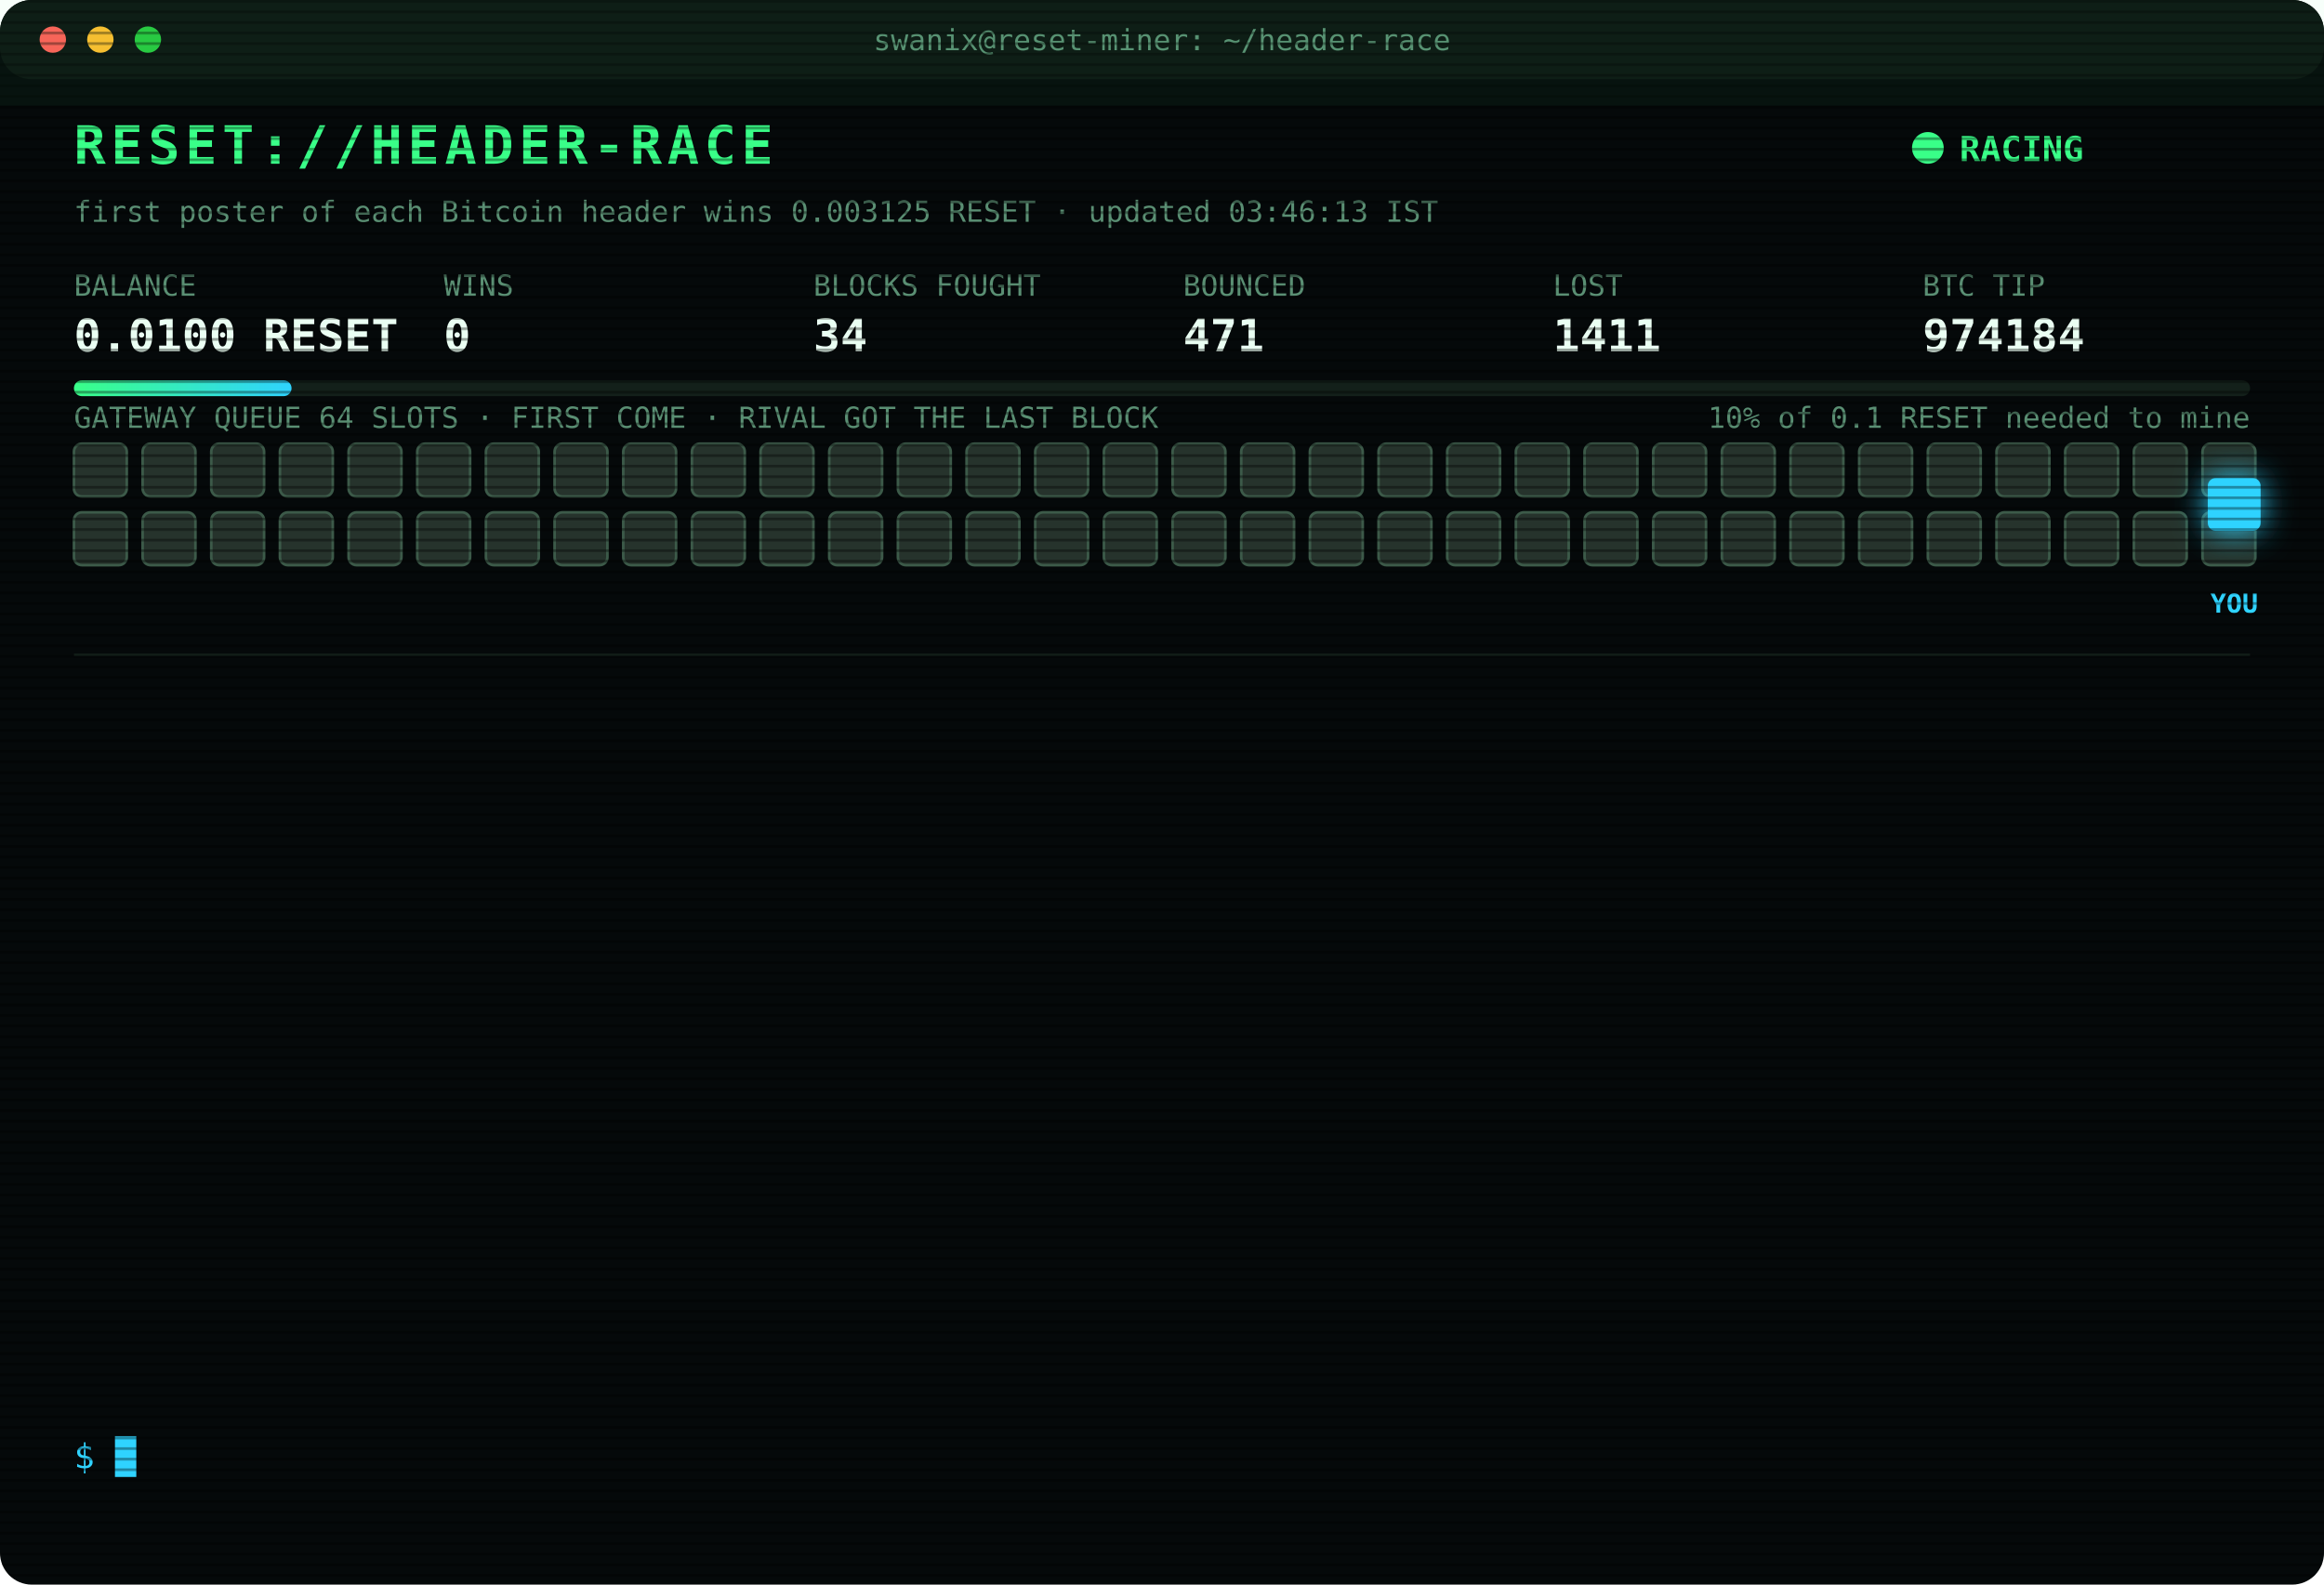
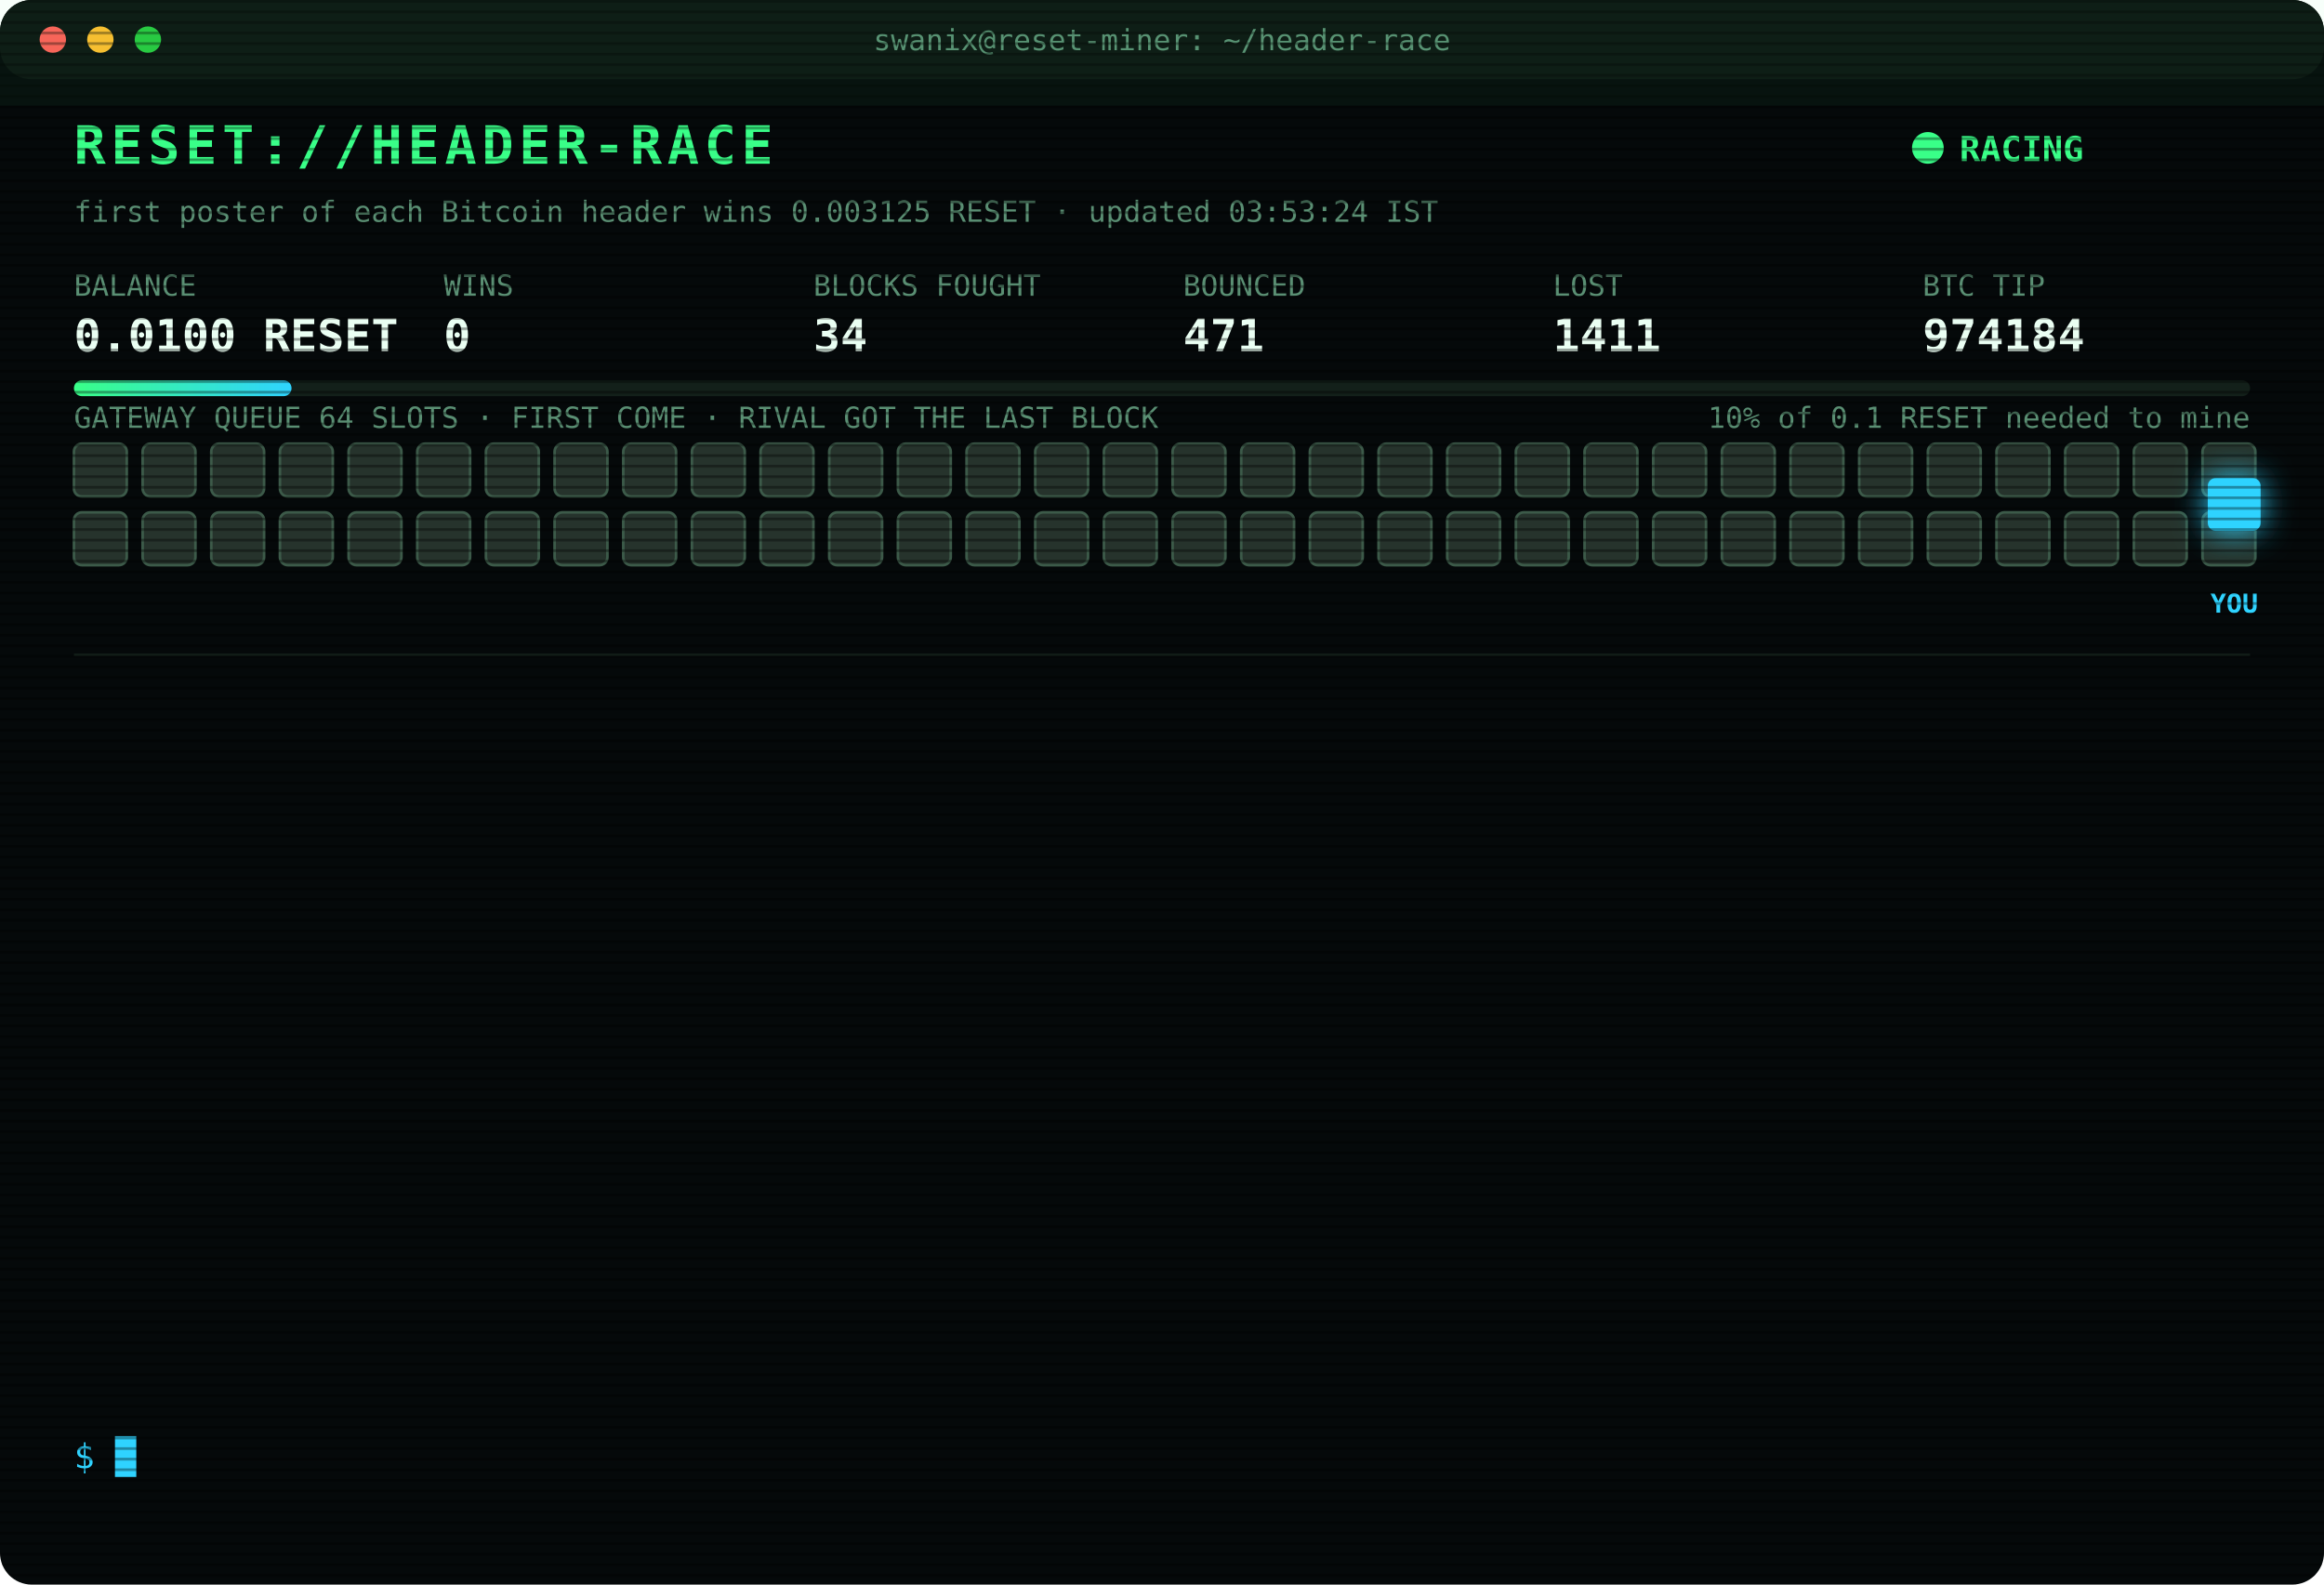
<svg xmlns="http://www.w3.org/2000/svg" width="880" height="600" viewBox="0 0 880 600" font-family="ui-monospace,SFMono-Regular,Menlo,Consolas,monospace">
  <style>
text{font-size:13px;fill:#7CFFB2}
.title{font-size:20px;font-weight:700;fill:#39FF88;letter-spacing:2px;animation:glitch 3s infinite steps(1)}
.sub{fill:#2fd3ff}.k{fill:#5a8f73;font-size:11px}.v{font-size:17px;font-weight:700;fill:#eafff3}
.ts{fill:#3f6b56}.boot{fill:#2fd3ff}.dim{fill:#5a8f73}.bad{fill:#ff4d6d}.warn{fill:#ffd23f}.mag{fill:#ff5cf0}.win{fill:#39FF88;font-weight:700}
.tag{font-size:10px;fill:#2fd3ff;font-weight:700}
.rival{fill:#26332c;stroke:#3c5a49;animation:jam 1.2s infinite alternate}
.idle{fill:#141c18;stroke:#22302a;animation:breathe 4s infinite}
.me{fill:#2fd3ff;filter:drop-shadow(0 0 6px #2fd3ff)}
.hover{animation:nudge 1.1s infinite ease-in-out}.bounce{animation:kick 1.4s infinite}
.ln{opacity:0;animation:in .4s forwards}
.cur{animation:blink 1s infinite steps(1)}
.scan{animation:scan 6s infinite linear}
.led{animation:blink 1.4s infinite}
@keyframes in{from{opacity:0;transform:translateX(-6px)}to{opacity:1;transform:none}}
@keyframes blink{50%{opacity:0}}
@keyframes jam{to{fill:#33463b}}
@keyframes breathe{50%{opacity:.4}}
@keyframes nudge{50%{transform:translateX(-10px)}}
@keyframes kick{0%,100%{transform:none}30%{transform:translateX(-14px)}55%{transform:translateX(10px) translateY(-6px)}}
@keyframes glitch{0%,92%{transform:none}93%{transform:translateX(2px);fill:#ff4d6d}95%{transform:translateX(-2px);fill:#2fd3ff}97%{transform:none}}
@keyframes scan{from{transform:translateY(-40px)}to{transform:translateY(600px)}}
</style>
  <defs>
    <pattern id="sl" width="4" height="4" patternUnits="userSpaceOnUse">
      <rect width="4" height="1" fill="#000" opacity=".35" />
    </pattern>
    <linearGradient id="bar">
      <stop offset="0" stop-color="#39FF88" />
      <stop offset="1" stop-color="#2fd3ff" />
    </linearGradient>
  </defs>
  <rect width="880" height="600" rx="12" fill="#05090a" />
  <rect width="880" height="30" rx="12" fill="#0d1512" />
  <circle cx="20" cy="15" r="5" fill="#ff5f57" />
  <circle cx="38" cy="15" r="5" fill="#febc2e" />
  <circle cx="56" cy="15" r="5" fill="#28c840" />
  <text x="440" y="19" text-anchor="middle" class="k">swanix@reset-miner: ~/header-race</text>
  <text x="28" y="62" class="title">RESET://HEADER-RACE</text>
  <circle class="led" cx="730" cy="56" r="6" fill="#39FF88" />
  <text x="742" y="61" class="win">RACING</text>
-   <text x="28" y="84" class="k">first poster of each Bitcoin header wins 0.003125 RESET · updated 03:46:13 IST</text>
+   <text x="28" y="84" class="k">first poster of each Bitcoin header wins 0.003125 RESET · updated 03:53:24 IST</text>
  <text x="28" y="112" class="k">BALANCE</text>
  <text x="28" y="133" class="v">0.0100 RESET</text>
  <text x="168" y="112" class="k">WINS</text>
  <text x="168" y="133" class="v">0</text>
  <text x="308" y="112" class="k">BLOCKS FOUGHT</text>
  <text x="308" y="133" class="v">34</text>
  <text x="448" y="112" class="k">BOUNCED</text>
  <text x="448" y="133" class="v">471</text>
  <text x="588" y="112" class="k">LOST</text>
  <text x="588" y="133" class="v">1411</text>
  <text x="728" y="112" class="k">BTC TIP</text>
  <text x="728" y="133" class="v">974184</text>
  <rect x="28" y="144" width="824" height="6" rx="3" fill="#13201a" />
  <rect x="28" y="144" width="82.4" height="6" rx="3" fill="url(#bar)" />
  <text x="852" y="162" text-anchor="end" class="k">10% of 0.1 RESET needed to mine</text>
  <text x="28" y="162" class="k">GATEWAY QUEUE 64 SLOTS · FIRST COME · RIVAL GOT THE LAST BLOCK</text>
  <rect class="rival" x="28" y="168" width="20" height="20" rx="3" style="animation-delay:0.00s" />
  <rect class="rival" x="54" y="168" width="20" height="20" rx="3" style="animation-delay:0.05s" />
  <rect class="rival" x="80" y="168" width="20" height="20" rx="3" style="animation-delay:0.10s" />
  <rect class="rival" x="106" y="168" width="20" height="20" rx="3" style="animation-delay:0.15s" />
  <rect class="rival" x="132" y="168" width="20" height="20" rx="3" style="animation-delay:0.20s" />
  <rect class="rival" x="158" y="168" width="20" height="20" rx="3" style="animation-delay:0.25s" />
  <rect class="rival" x="184" y="168" width="20" height="20" rx="3" style="animation-delay:0.30s" />
  <rect class="rival" x="210" y="168" width="20" height="20" rx="3" style="animation-delay:0.35s" />
  <rect class="rival" x="236" y="168" width="20" height="20" rx="3" style="animation-delay:0.40s" />
  <rect class="rival" x="262" y="168" width="20" height="20" rx="3" style="animation-delay:0.45s" />
  <rect class="rival" x="288" y="168" width="20" height="20" rx="3" style="animation-delay:0.50s" />
  <rect class="rival" x="314" y="168" width="20" height="20" rx="3" style="animation-delay:0.55s" />
  <rect class="rival" x="340" y="168" width="20" height="20" rx="3" style="animation-delay:0.60s" />
  <rect class="rival" x="366" y="168" width="20" height="20" rx="3" style="animation-delay:0.65s" />
  <rect class="rival" x="392" y="168" width="20" height="20" rx="3" style="animation-delay:0.70s" />
  <rect class="rival" x="418" y="168" width="20" height="20" rx="3" style="animation-delay:0.75s" />
  <rect class="rival" x="444" y="168" width="20" height="20" rx="3" style="animation-delay:0.80s" />
  <rect class="rival" x="470" y="168" width="20" height="20" rx="3" style="animation-delay:0.85s" />
  <rect class="rival" x="496" y="168" width="20" height="20" rx="3" style="animation-delay:0.90s" />
  <rect class="rival" x="522" y="168" width="20" height="20" rx="3" style="animation-delay:0.95s" />
  <rect class="rival" x="548" y="168" width="20" height="20" rx="3" style="animation-delay:1.00s" />
  <rect class="rival" x="574" y="168" width="20" height="20" rx="3" style="animation-delay:1.05s" />
  <rect class="rival" x="600" y="168" width="20" height="20" rx="3" style="animation-delay:1.10s" />
  <rect class="rival" x="626" y="168" width="20" height="20" rx="3" style="animation-delay:1.15s" />
  <rect class="rival" x="652" y="168" width="20" height="20" rx="3" style="animation-delay:1.20s" />
  <rect class="rival" x="678" y="168" width="20" height="20" rx="3" style="animation-delay:1.25s" />
  <rect class="rival" x="704" y="168" width="20" height="20" rx="3" style="animation-delay:1.30s" />
  <rect class="rival" x="730" y="168" width="20" height="20" rx="3" style="animation-delay:1.35s" />
  <rect class="rival" x="756" y="168" width="20" height="20" rx="3" style="animation-delay:1.40s" />
  <rect class="rival" x="782" y="168" width="20" height="20" rx="3" style="animation-delay:1.45s" />
  <rect class="rival" x="808" y="168" width="20" height="20" rx="3" style="animation-delay:1.50s" />
  <rect class="rival" x="834" y="168" width="20" height="20" rx="3" style="animation-delay:1.55s" />
  <rect class="rival" x="28" y="194" width="20" height="20" rx="3" style="animation-delay:1.60s" />
  <rect class="rival" x="54" y="194" width="20" height="20" rx="3" style="animation-delay:1.65s" />
  <rect class="rival" x="80" y="194" width="20" height="20" rx="3" style="animation-delay:1.70s" />
  <rect class="rival" x="106" y="194" width="20" height="20" rx="3" style="animation-delay:1.75s" />
  <rect class="rival" x="132" y="194" width="20" height="20" rx="3" style="animation-delay:1.80s" />
  <rect class="rival" x="158" y="194" width="20" height="20" rx="3" style="animation-delay:1.85s" />
  <rect class="rival" x="184" y="194" width="20" height="20" rx="3" style="animation-delay:1.90s" />
  <rect class="rival" x="210" y="194" width="20" height="20" rx="3" style="animation-delay:1.95s" />
  <rect class="rival" x="236" y="194" width="20" height="20" rx="3" style="animation-delay:2.00s" />
  <rect class="rival" x="262" y="194" width="20" height="20" rx="3" style="animation-delay:2.05s" />
  <rect class="rival" x="288" y="194" width="20" height="20" rx="3" style="animation-delay:2.10s" />
  <rect class="rival" x="314" y="194" width="20" height="20" rx="3" style="animation-delay:2.15s" />
  <rect class="rival" x="340" y="194" width="20" height="20" rx="3" style="animation-delay:2.20s" />
  <rect class="rival" x="366" y="194" width="20" height="20" rx="3" style="animation-delay:2.25s" />
  <rect class="rival" x="392" y="194" width="20" height="20" rx="3" style="animation-delay:2.30s" />
  <rect class="rival" x="418" y="194" width="20" height="20" rx="3" style="animation-delay:2.35s" />
  <rect class="rival" x="444" y="194" width="20" height="20" rx="3" style="animation-delay:2.40s" />
  <rect class="rival" x="470" y="194" width="20" height="20" rx="3" style="animation-delay:2.45s" />
  <rect class="rival" x="496" y="194" width="20" height="20" rx="3" style="animation-delay:2.50s" />
  <rect class="rival" x="522" y="194" width="20" height="20" rx="3" style="animation-delay:2.55s" />
  <rect class="rival" x="548" y="194" width="20" height="20" rx="3" style="animation-delay:2.60s" />
  <rect class="rival" x="574" y="194" width="20" height="20" rx="3" style="animation-delay:2.65s" />
  <rect class="rival" x="600" y="194" width="20" height="20" rx="3" style="animation-delay:2.70s" />
  <rect class="rival" x="626" y="194" width="20" height="20" rx="3" style="animation-delay:2.75s" />
  <rect class="rival" x="652" y="194" width="20" height="20" rx="3" style="animation-delay:2.80s" />
  <rect class="rival" x="678" y="194" width="20" height="20" rx="3" style="animation-delay:2.85s" />
  <rect class="rival" x="704" y="194" width="20" height="20" rx="3" style="animation-delay:2.90s" />
  <rect class="rival" x="730" y="194" width="20" height="20" rx="3" style="animation-delay:2.95s" />
  <rect class="rival" x="756" y="194" width="20" height="20" rx="3" style="animation-delay:3.00s" />
  <rect class="rival" x="782" y="194" width="20" height="20" rx="3" style="animation-delay:3.05s" />
  <rect class="rival" x="808" y="194" width="20" height="20" rx="3" style="animation-delay:3.10s" />
  <rect class="rival" x="834" y="194" width="20" height="20" rx="3" style="animation-delay:3.15s" />
  <g class="hover">
    <rect class="me" x="836" y="181" width="20" height="20" rx="3" />
    <text class="tag" x="846" y="232" text-anchor="middle">YOU</text>
  </g>
  <line x1="28" x2="852" y1="248" y2="248" stroke="#13201a" />
  <g class="ln" style="animation-delay:0.40s">
    <text x="28" y="270" class="ts">02:19:41</text>
    <text x="104" y="270" class="bad">[LOST] #974175 taken by a rival miner</text>
  </g>
  <g class="ln" style="animation-delay:0.65s">
    <text x="28" y="292" class="ts">02:23:58</text>
    <text x="104" y="292" class="bad">[REJECTED] #974177 The network already has these headers.</text>
  </g>
  <g class="ln" style="animation-delay:0.90s">
    <text x="28" y="314" class="ts">02:23:58</text>
    <text x="104" y="314" class="bad">[LOST] #974176 taken by a rival miner</text>
  </g>
  <g class="ln" style="animation-delay:1.15s">
    <text x="28" y="336" class="ts">02:24:32</text>
    <text x="104" y="336" class="bad">[LOST] #974177 taken by a rival miner</text>
  </g>
  <g class="ln" style="animation-delay:1.40s">
    <text x="28" y="358" class="ts">02:35:10</text>
    <text x="104" y="358" class="bad">[LOST] #974178 taken by a rival miner</text>
  </g>
  <g class="ln" style="animation-delay:1.65s">
    <text x="28" y="380" class="ts">02:56:12</text>
    <text x="104" y="380" class="bad">[LOST] #974179 taken by a rival miner</text>
  </g>
  <g class="ln" style="animation-delay:1.90s">
    <text x="28" y="402" class="ts">03:00:50</text>
    <text x="104" y="402" class="bad">[LOST] #974180 taken by a rival miner</text>
  </g>
  <g class="ln" style="animation-delay:2.15s">
    <text x="28" y="424" class="ts">03:10:32</text>
    <text x="104" y="424" class="dim">[STINT END] calls 789 · wins 0</text>
  </g>
  <g class="ln" style="animation-delay:2.40s">
    <text x="28" y="446" class="ts">03:15:27</text>
    <text x="104" y="446" class="boot">[BOOT] racer v3 online · 3 feeds · stint 340m</text>
  </g>
  <g class="ln" style="animation-delay:2.65s">
    <text x="28" y="468" class="ts">03:18:47</text>
    <text x="104" y="468" class="bad">[LOST] #974181 taken by a rival miner</text>
  </g>
  <g class="ln" style="animation-delay:2.90s">
    <text x="28" y="490" class="ts">03:31:38</text>
    <text x="104" y="490" class="bad">[LOST] #974182 taken by a rival miner</text>
  </g>
  <g class="ln" style="animation-delay:3.15s">
    <text x="28" y="512" class="ts">03:45:15</text>
    <text x="104" y="512" class="bad">[LOST] #974183 taken by a rival miner</text>
  </g>
  <g class="ln" style="animation-delay:3.40s">
    <text x="28" y="534" class="ts">03:46:13</text>
    <text x="104" y="534" class="bad">[LOST] #974184 taken by a rival miner</text>
  </g>
  <text x="28" y="556" class="sub">$ <tspan class="cur">█</tspan>
  </text>
  <rect width="880" height="600" rx="12" fill="url(#sl)" pointer-events="none" />
  <rect class="scan" width="880" height="40" fill="#39FF88" opacity=".04" />
</svg>
